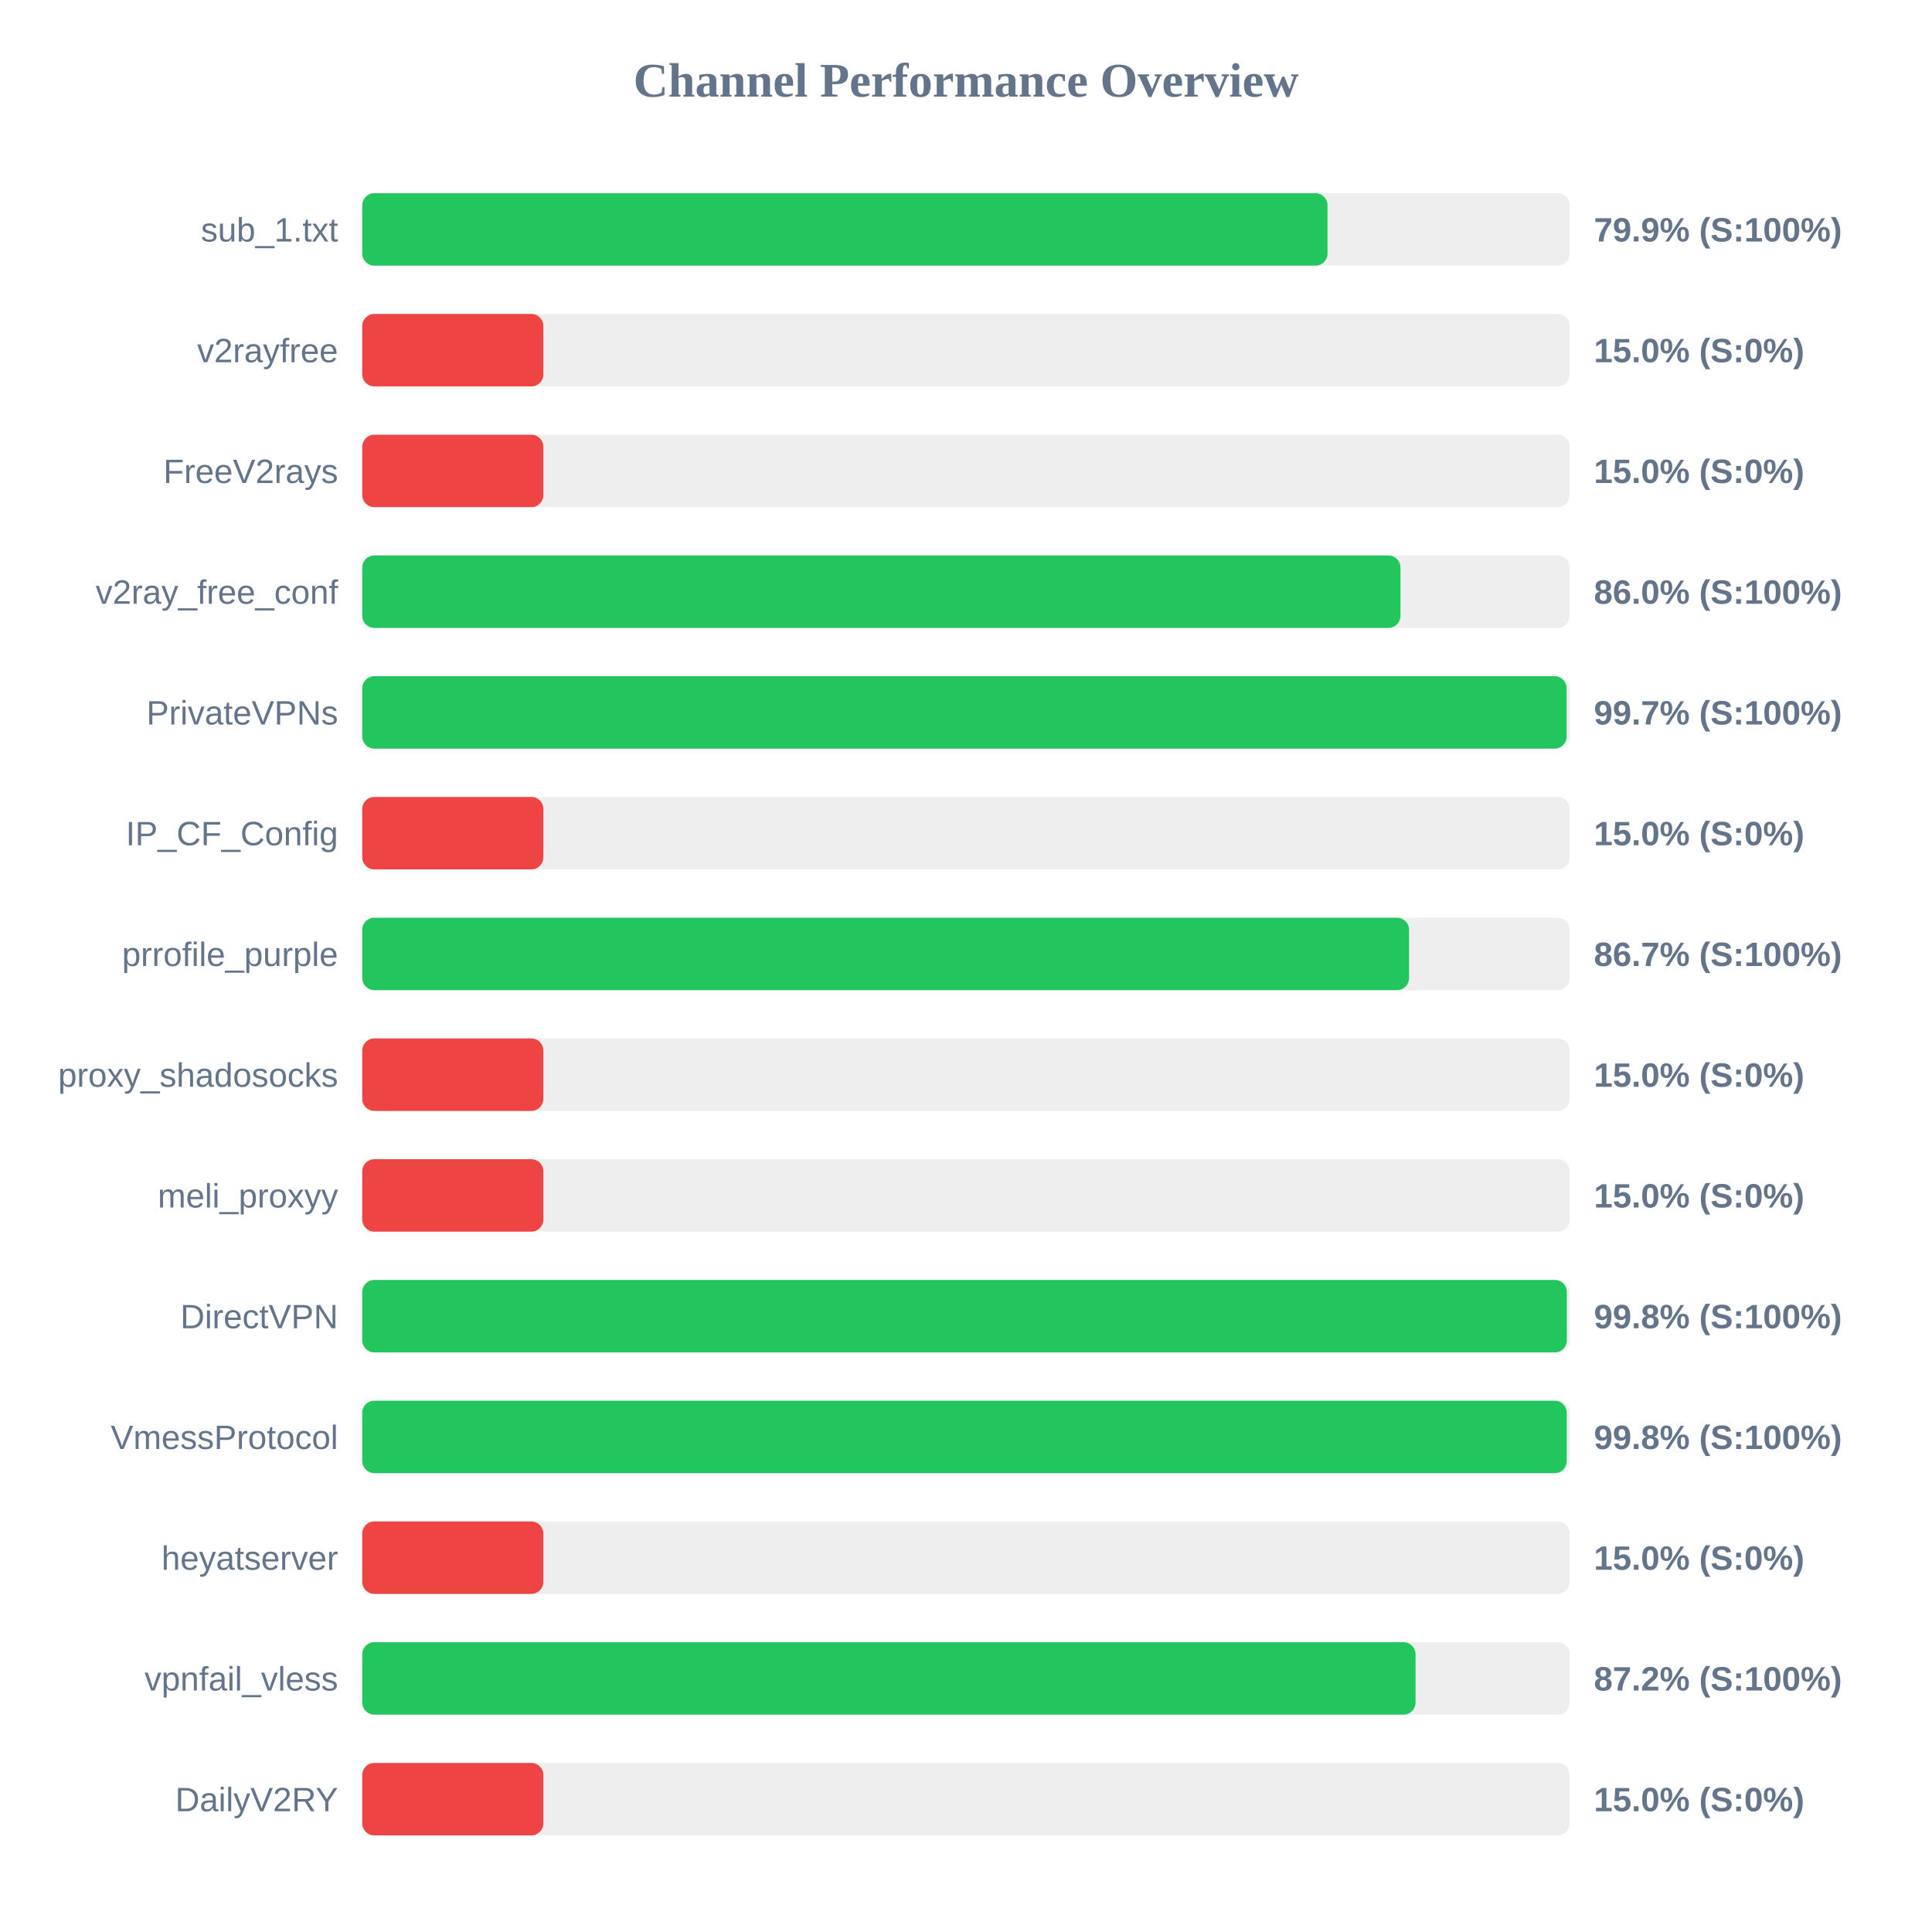
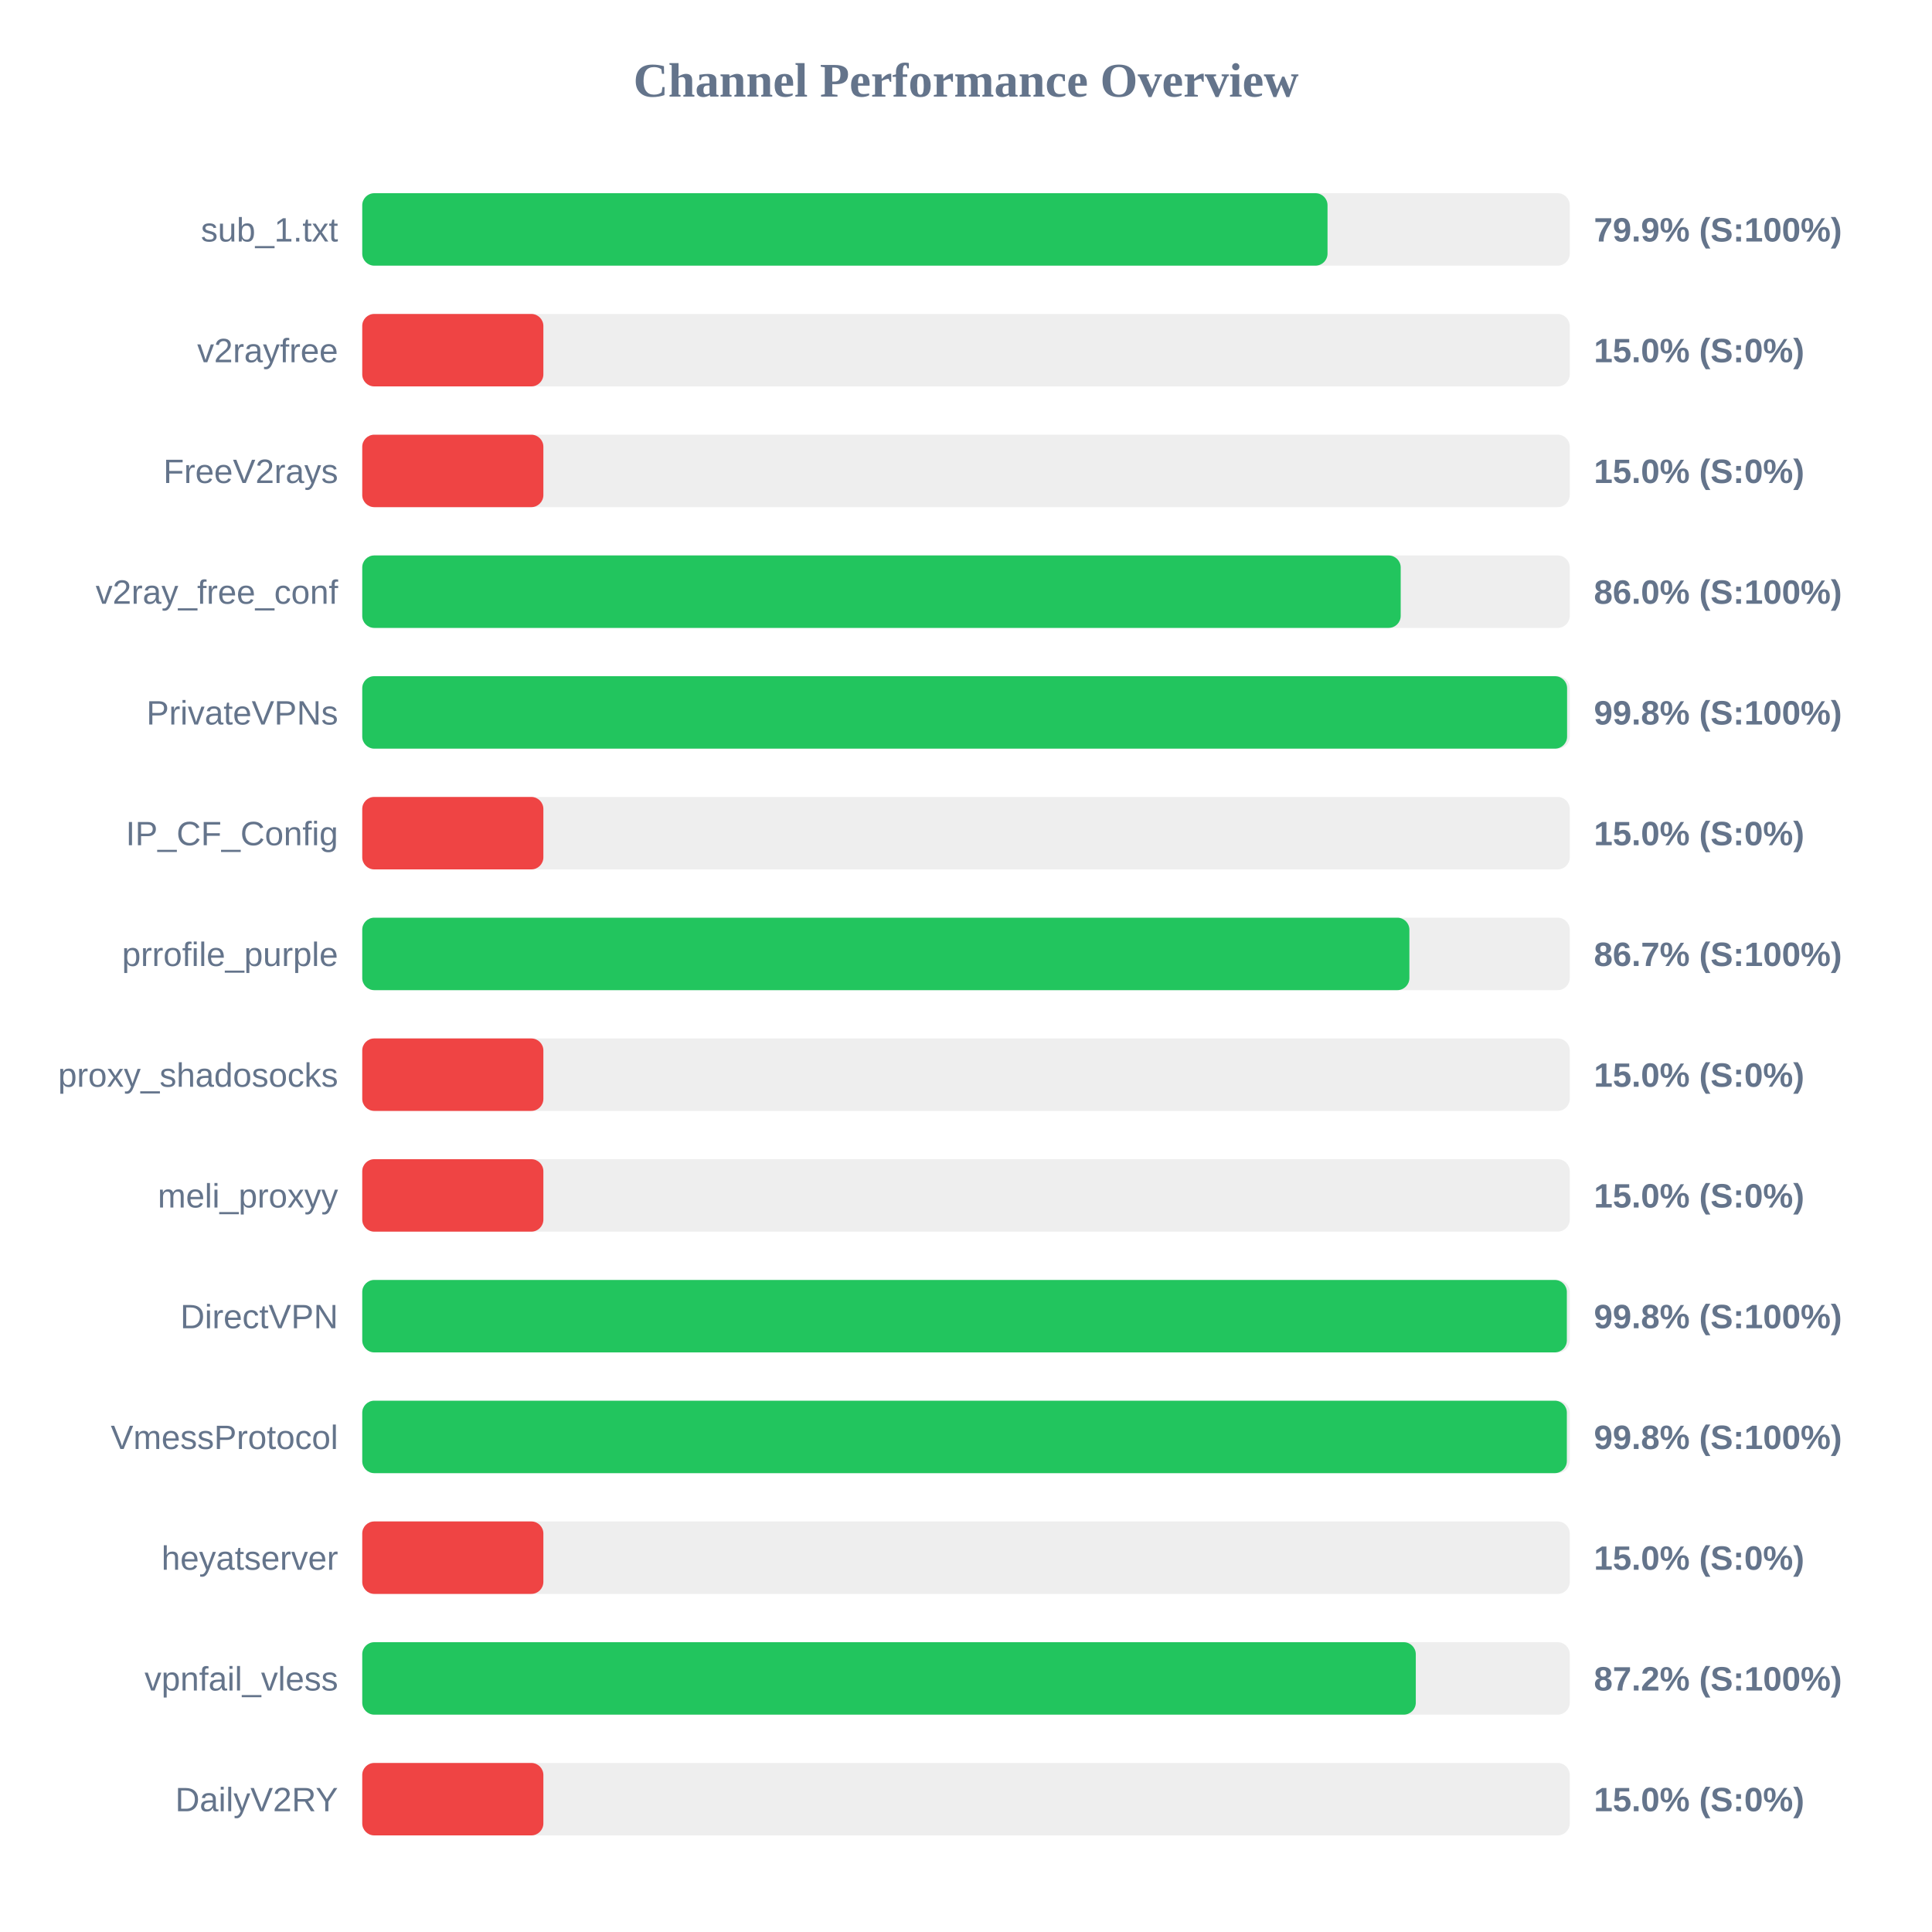
<svg xmlns="http://www.w3.org/2000/svg" width="800" height="800" version="1.1">
  <style>
        .row { font: 14px Arial; fill: #64748b; }
        .score { font: bold 14px Arial; fill: #64748b; }
    </style>
  <text x="400" y="40" text-anchor="middle" font-size="20px" font-weight="bold" fill="#64748b">Channel Performance Overview</text>
  <rect x="150" y="80" width="500" height="30" fill="#eee" rx="5" />
  <rect x="150" y="80" width="399.7" height="30" fill="#22c55e" rx="5" />
  <text x="140" y="100" text-anchor="end" class="row">sub_1.txt</text>
  <text x="660" y="100" text-anchor="start" class="score">79.9% (S:100%)</text>
  <rect x="150" y="130" width="500" height="30" fill="#eee" rx="5" />
  <rect x="150" y="130" width="75.0" height="30" fill="#ef4444" rx="5" />
  <text x="140" y="150" text-anchor="end" class="row">v2rayfree</text>
  <text x="660" y="150" text-anchor="start" class="score">15.0% (S:0%)</text>
  <rect x="150" y="180" width="500" height="30" fill="#eee" rx="5" />
  <rect x="150" y="180" width="75.0" height="30" fill="#ef4444" rx="5" />
  <text x="140" y="200" text-anchor="end" class="row">FreeV2rays</text>
  <text x="660" y="200" text-anchor="start" class="score">15.0% (S:0%)</text>
  <rect x="150" y="230" width="500" height="30" fill="#eee" rx="5" />
-   <rect x="150" y="230" width="429.9" height="30" fill="#22c55e" rx="5" />
+   <rect x="150" y="230" width="430.0" height="30" fill="#22c55e" rx="5" />
  <text x="140" y="250" text-anchor="end" class="row">v2ray_free_conf</text>
  <text x="660" y="250" text-anchor="start" class="score">86.0% (S:100%)</text>
  <rect x="150" y="280" width="500" height="30" fill="#eee" rx="5" />
-   <rect x="150" y="280" width="498.7" height="30" fill="#22c55e" rx="5" />
+   <rect x="150" y="280" width="498.9" height="30" fill="#22c55e" rx="5" />
  <text x="140" y="300" text-anchor="end" class="row">PrivateVPNs</text>
-   <text x="660" y="300" text-anchor="start" class="score">99.7% (S:100%)</text>
+   <text x="660" y="300" text-anchor="start" class="score">99.8% (S:100%)</text>
  <rect x="150" y="330" width="500" height="30" fill="#eee" rx="5" />
  <rect x="150" y="330" width="75.0" height="30" fill="#ef4444" rx="5" />
  <text x="140" y="350" text-anchor="end" class="row">IP_CF_Config</text>
  <text x="660" y="350" text-anchor="start" class="score">15.0% (S:0%)</text>
  <rect x="150" y="380" width="500" height="30" fill="#eee" rx="5" />
-   <rect x="150" y="380" width="433.45" height="30" fill="#22c55e" rx="5" />
+   <rect x="150" y="380" width="433.6" height="30" fill="#22c55e" rx="5" />
  <text x="140" y="400" text-anchor="end" class="row">prrofile_purple</text>
  <text x="660" y="400" text-anchor="start" class="score">86.7% (S:100%)</text>
  <rect x="150" y="430" width="500" height="30" fill="#eee" rx="5" />
  <rect x="150" y="430" width="75.0" height="30" fill="#ef4444" rx="5" />
  <text x="140" y="450" text-anchor="end" class="row">proxy_shadosocks</text>
  <text x="660" y="450" text-anchor="start" class="score">15.0% (S:0%)</text>
  <rect x="150" y="480" width="500" height="30" fill="#eee" rx="5" />
  <rect x="150" y="480" width="75.0" height="30" fill="#ef4444" rx="5" />
  <text x="140" y="500" text-anchor="end" class="row">meli_proxyy</text>
  <text x="660" y="500" text-anchor="start" class="score">15.0% (S:0%)</text>
  <rect x="150" y="530" width="500" height="30" fill="#eee" rx="5" />
  <rect x="150" y="530" width="498.8" height="30" fill="#22c55e" rx="5" />
  <text x="140" y="550" text-anchor="end" class="row">DirectVPN</text>
  <text x="660" y="550" text-anchor="start" class="score">99.8% (S:100%)</text>
  <rect x="150" y="580" width="500" height="30" fill="#eee" rx="5" />
-   <rect x="150" y="580" width="498.75" height="30" fill="#22c55e" rx="5" />
+   <rect x="150" y="580" width="498.8" height="30" fill="#22c55e" rx="5" />
  <text x="140" y="600" text-anchor="end" class="row">VmessProtocol</text>
  <text x="660" y="600" text-anchor="start" class="score">99.8% (S:100%)</text>
  <rect x="150" y="630" width="500" height="30" fill="#eee" rx="5" />
  <rect x="150" y="630" width="75.0" height="30" fill="#ef4444" rx="5" />
  <text x="140" y="650" text-anchor="end" class="row">heyatserver</text>
  <text x="660" y="650" text-anchor="start" class="score">15.0% (S:0%)</text>
  <rect x="150" y="680" width="500" height="30" fill="#eee" rx="5" />
-   <rect x="150" y="680" width="436.15" height="30" fill="#22c55e" rx="5" />
+   <rect x="150" y="680" width="436.25" height="30" fill="#22c55e" rx="5" />
  <text x="140" y="700" text-anchor="end" class="row">vpnfail_vless</text>
  <text x="660" y="700" text-anchor="start" class="score">87.2% (S:100%)</text>
  <rect x="150" y="730" width="500" height="30" fill="#eee" rx="5" />
  <rect x="150" y="730" width="75.0" height="30" fill="#ef4444" rx="5" />
  <text x="140" y="750" text-anchor="end" class="row">DailyV2RY</text>
  <text x="660" y="750" text-anchor="start" class="score">15.0% (S:0%)</text>
</svg>
